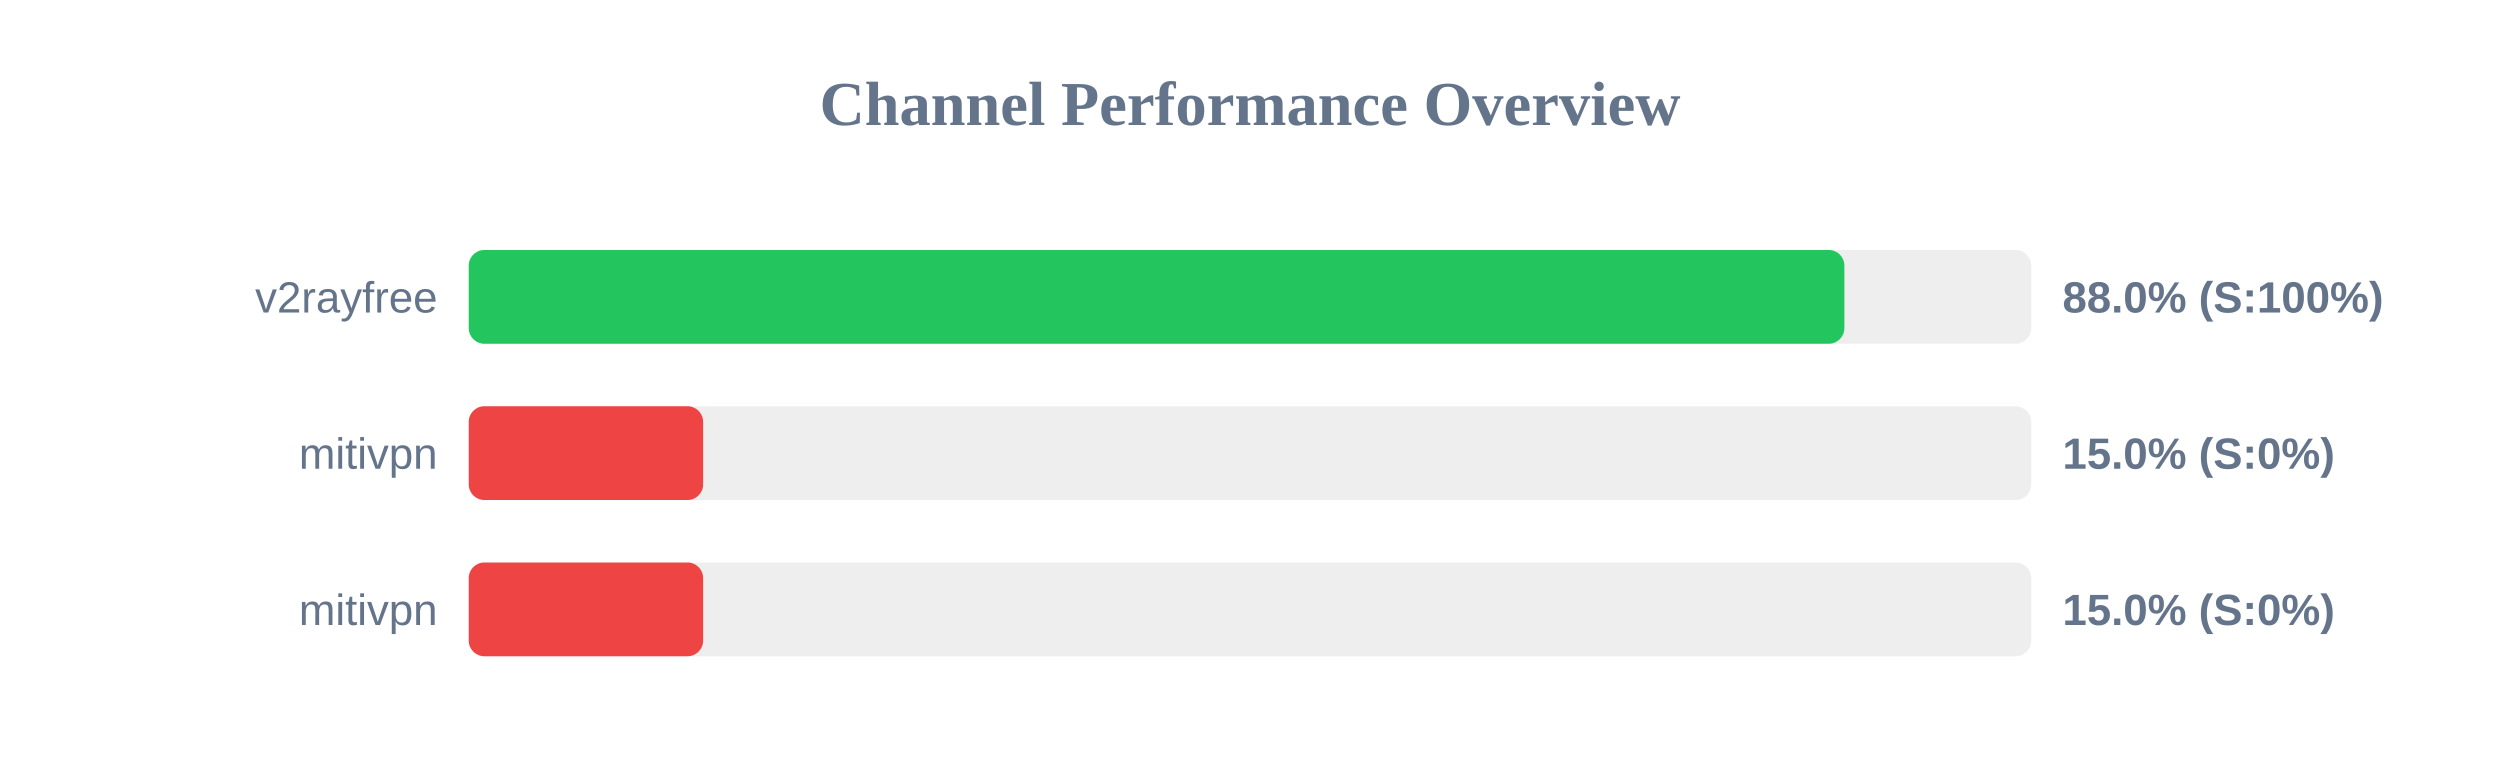
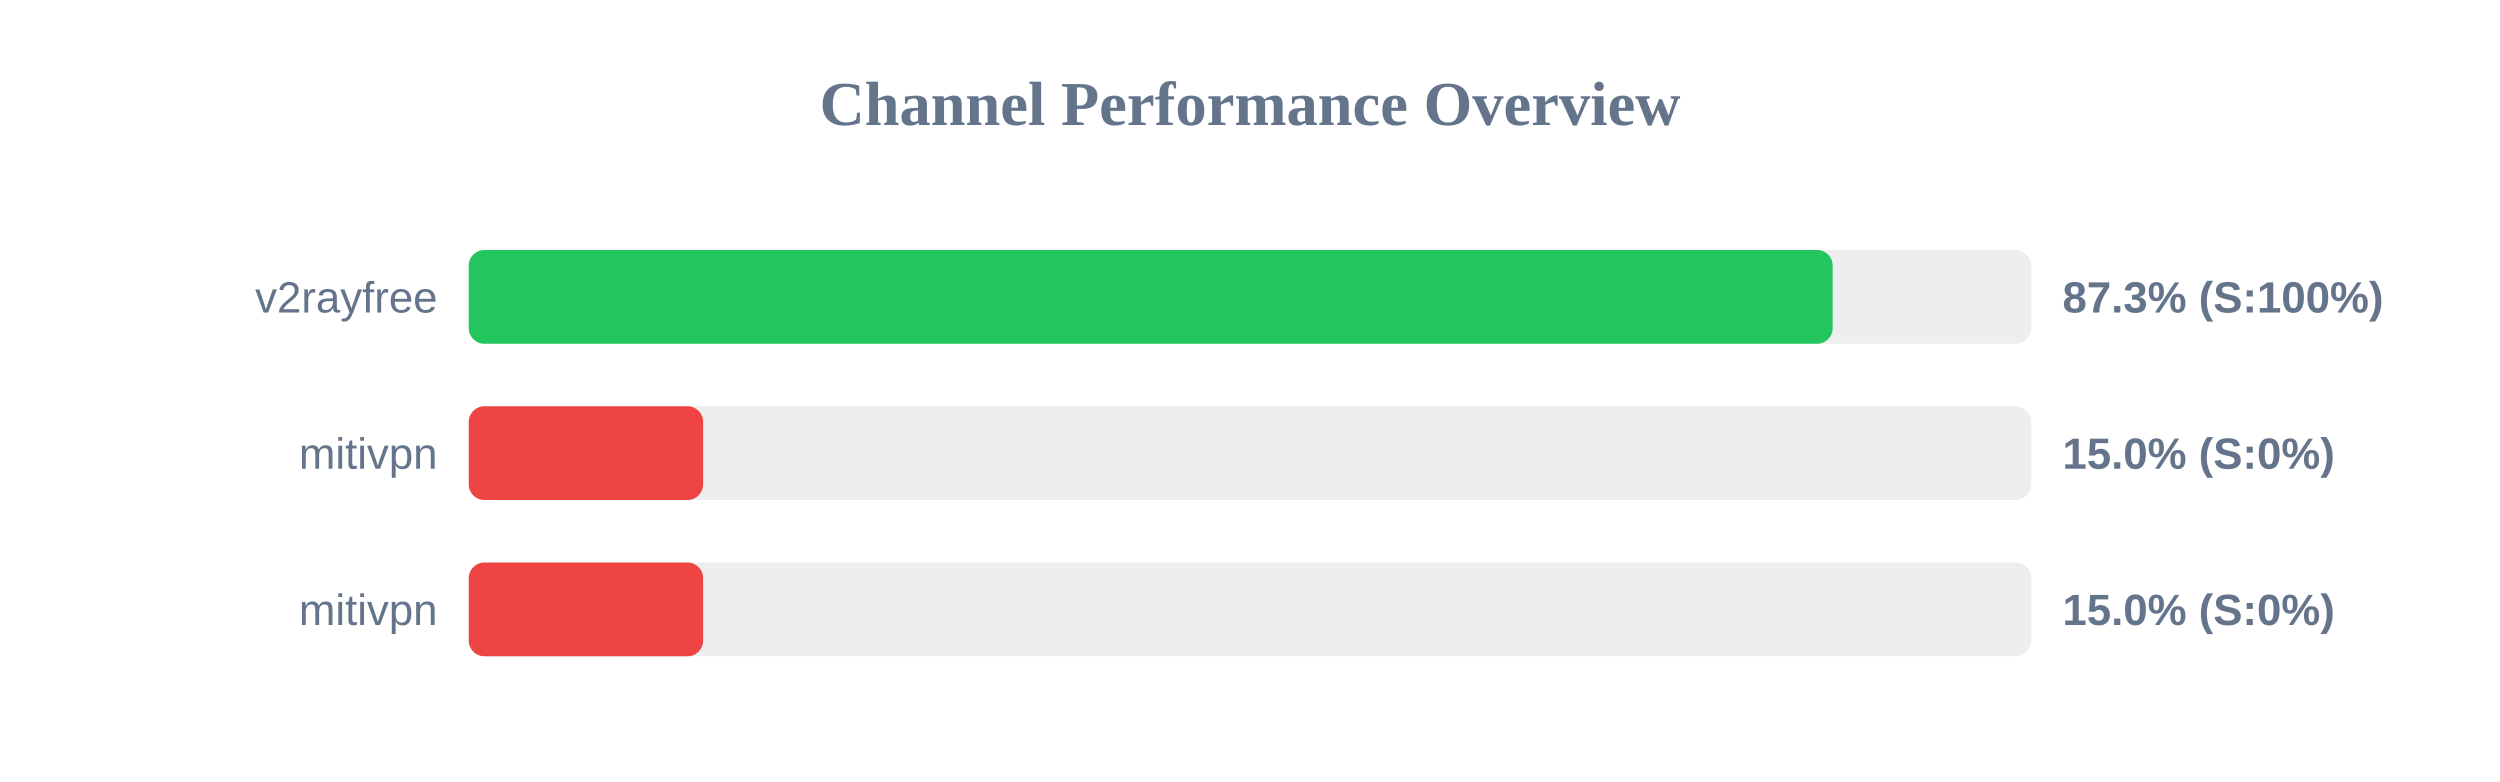
<svg xmlns="http://www.w3.org/2000/svg" width="800" height="250" version="1.1">
  <style>
        .row { font: 14px Arial; fill: #64748b; }
        .score { font: bold 14px Arial; fill: #64748b; }
    </style>
  <text x="400" y="40" text-anchor="middle" font-size="20px" font-weight="bold" fill="#64748b">Channel Performance Overview</text>
  <rect x="150" y="80" width="500" height="30" fill="#eee" rx="5" />
-   <rect x="150" y="80" width="440.2" height="30" fill="#22c55e" rx="5" />
+   <rect x="150" y="80" width="436.45" height="30" fill="#22c55e" rx="5" />
  <text x="140" y="100" text-anchor="end" class="row">v2rayfree</text>
-   <text x="660" y="100" text-anchor="start" class="score">88.0% (S:100%)</text>
+   <text x="660" y="100" text-anchor="start" class="score">87.3% (S:100%)</text>
  <rect x="150" y="130" width="500" height="30" fill="#eee" rx="5" />
  <rect x="150" y="130" width="75.0" height="30" fill="#ef4444" rx="5" />
  <text x="140" y="150" text-anchor="end" class="row">mitivpn</text>
  <text x="660" y="150" text-anchor="start" class="score">15.0% (S:0%)</text>
  <rect x="150" y="180" width="500" height="30" fill="#eee" rx="5" />
  <rect x="150" y="180" width="75.0" height="30" fill="#ef4444" rx="5" />
  <text x="140" y="200" text-anchor="end" class="row">mitivpn</text>
  <text x="660" y="200" text-anchor="start" class="score">15.0% (S:0%)</text>
</svg>
